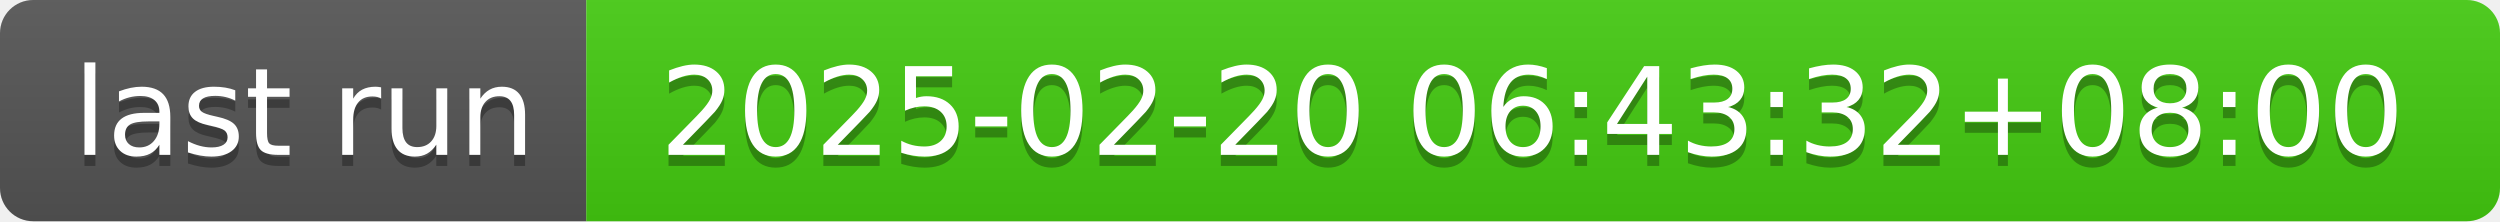
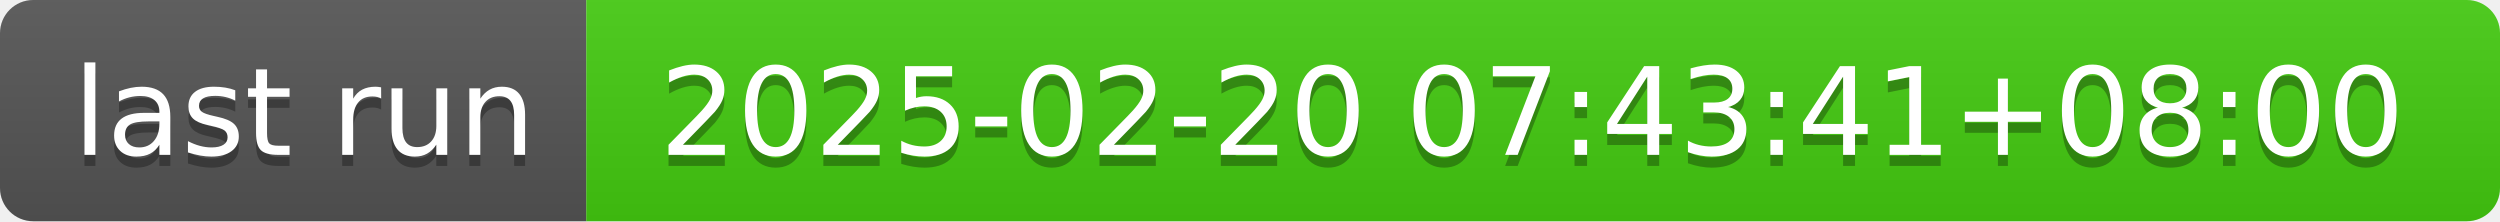
- <svg xmlns="http://www.w3.org/2000/svg" width="226" height="20" role="img" aria-label="last run: 2025-02-20 06:43:32+08:00">
+ <svg xmlns="http://www.w3.org/2000/svg" width="226" height="20" role="img" aria-label="last run: 2025-02-20 07:43:41+08:00">
  <linearGradient id="s" x2="0" y2="100%">
    <stop offset="0" stop-color="#bbb" stop-opacity=".1" />
    <stop offset="1" stop-opacity=".1" />
  </linearGradient>
  <clipPath id="r">
    <rect width="226" height="20" rx="3" fill="#fff" />
  </clipPath>
  <g clip-path="url(#r)">
    <rect width="53" height="20" fill="#555" />
    <rect x="53" width="173" height="20" fill="#4c1" />
    <rect width="226" height="20" fill="url(#s)" />
  </g>
  <g fill="#fff" text-anchor="middle" font-family="Verdana,Geneva,DejaVu Sans,sans-serif" text-rendering="geometricPrecision" font-size="110">
    <text aria-hidden="true" x="275" y="150" fill="#010101" fill-opacity=".3" transform="scale(.1)" textLength="430">last run</text>
    <text x="275" y="140" transform="scale(.1)" fill="#fff" textLength="430">last run</text>
-     <text aria-hidden="true" x="1385" y="150" fill="#010101" fill-opacity=".3" transform="scale(.1)" textLength="1630">2025-02-20 06:43:32+08:00</text>
-     <text x="1385" y="140" transform="scale(.1)" fill="#fff" textLength="1630">2025-02-20 06:43:32+08:00</text>
+     <text aria-hidden="true" x="1385" y="150" fill="#010101" fill-opacity=".3" transform="scale(.1)" textLength="1630">2025-02-20 07:43:41+08:00</text>
+     <text x="1385" y="140" transform="scale(.1)" fill="#fff" textLength="1630">2025-02-20 07:43:41+08:00</text>
  </g>
</svg>
